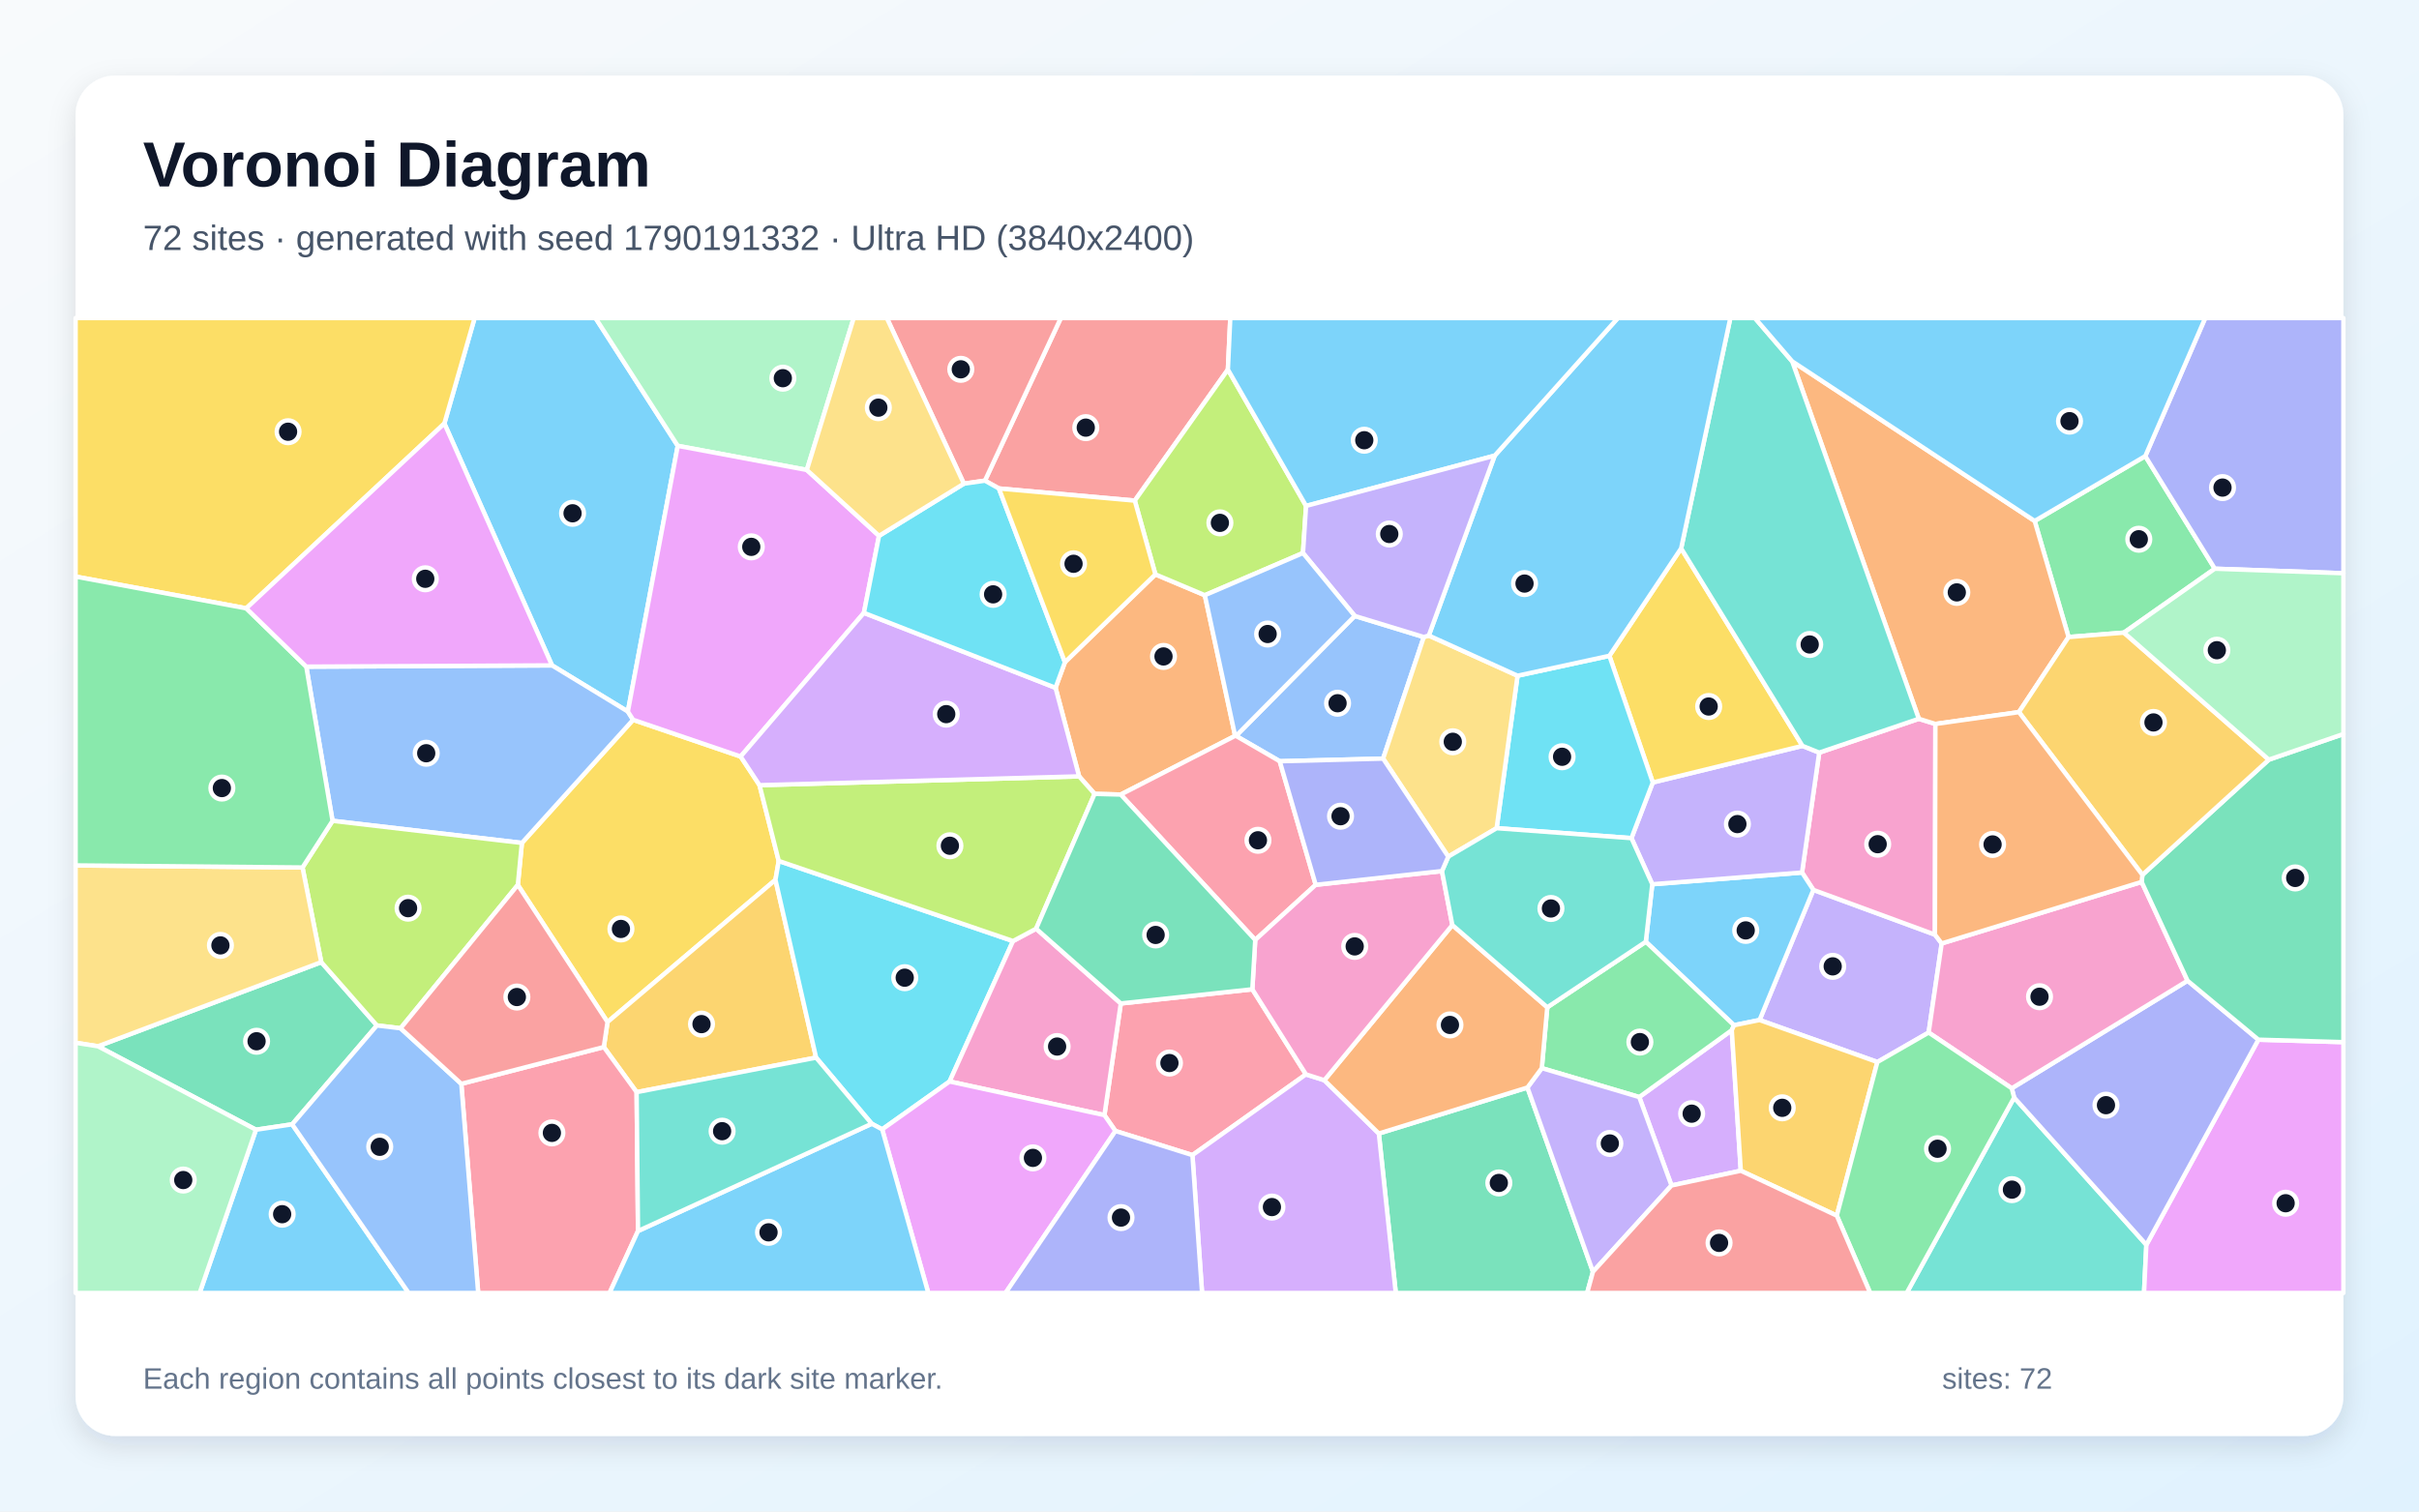
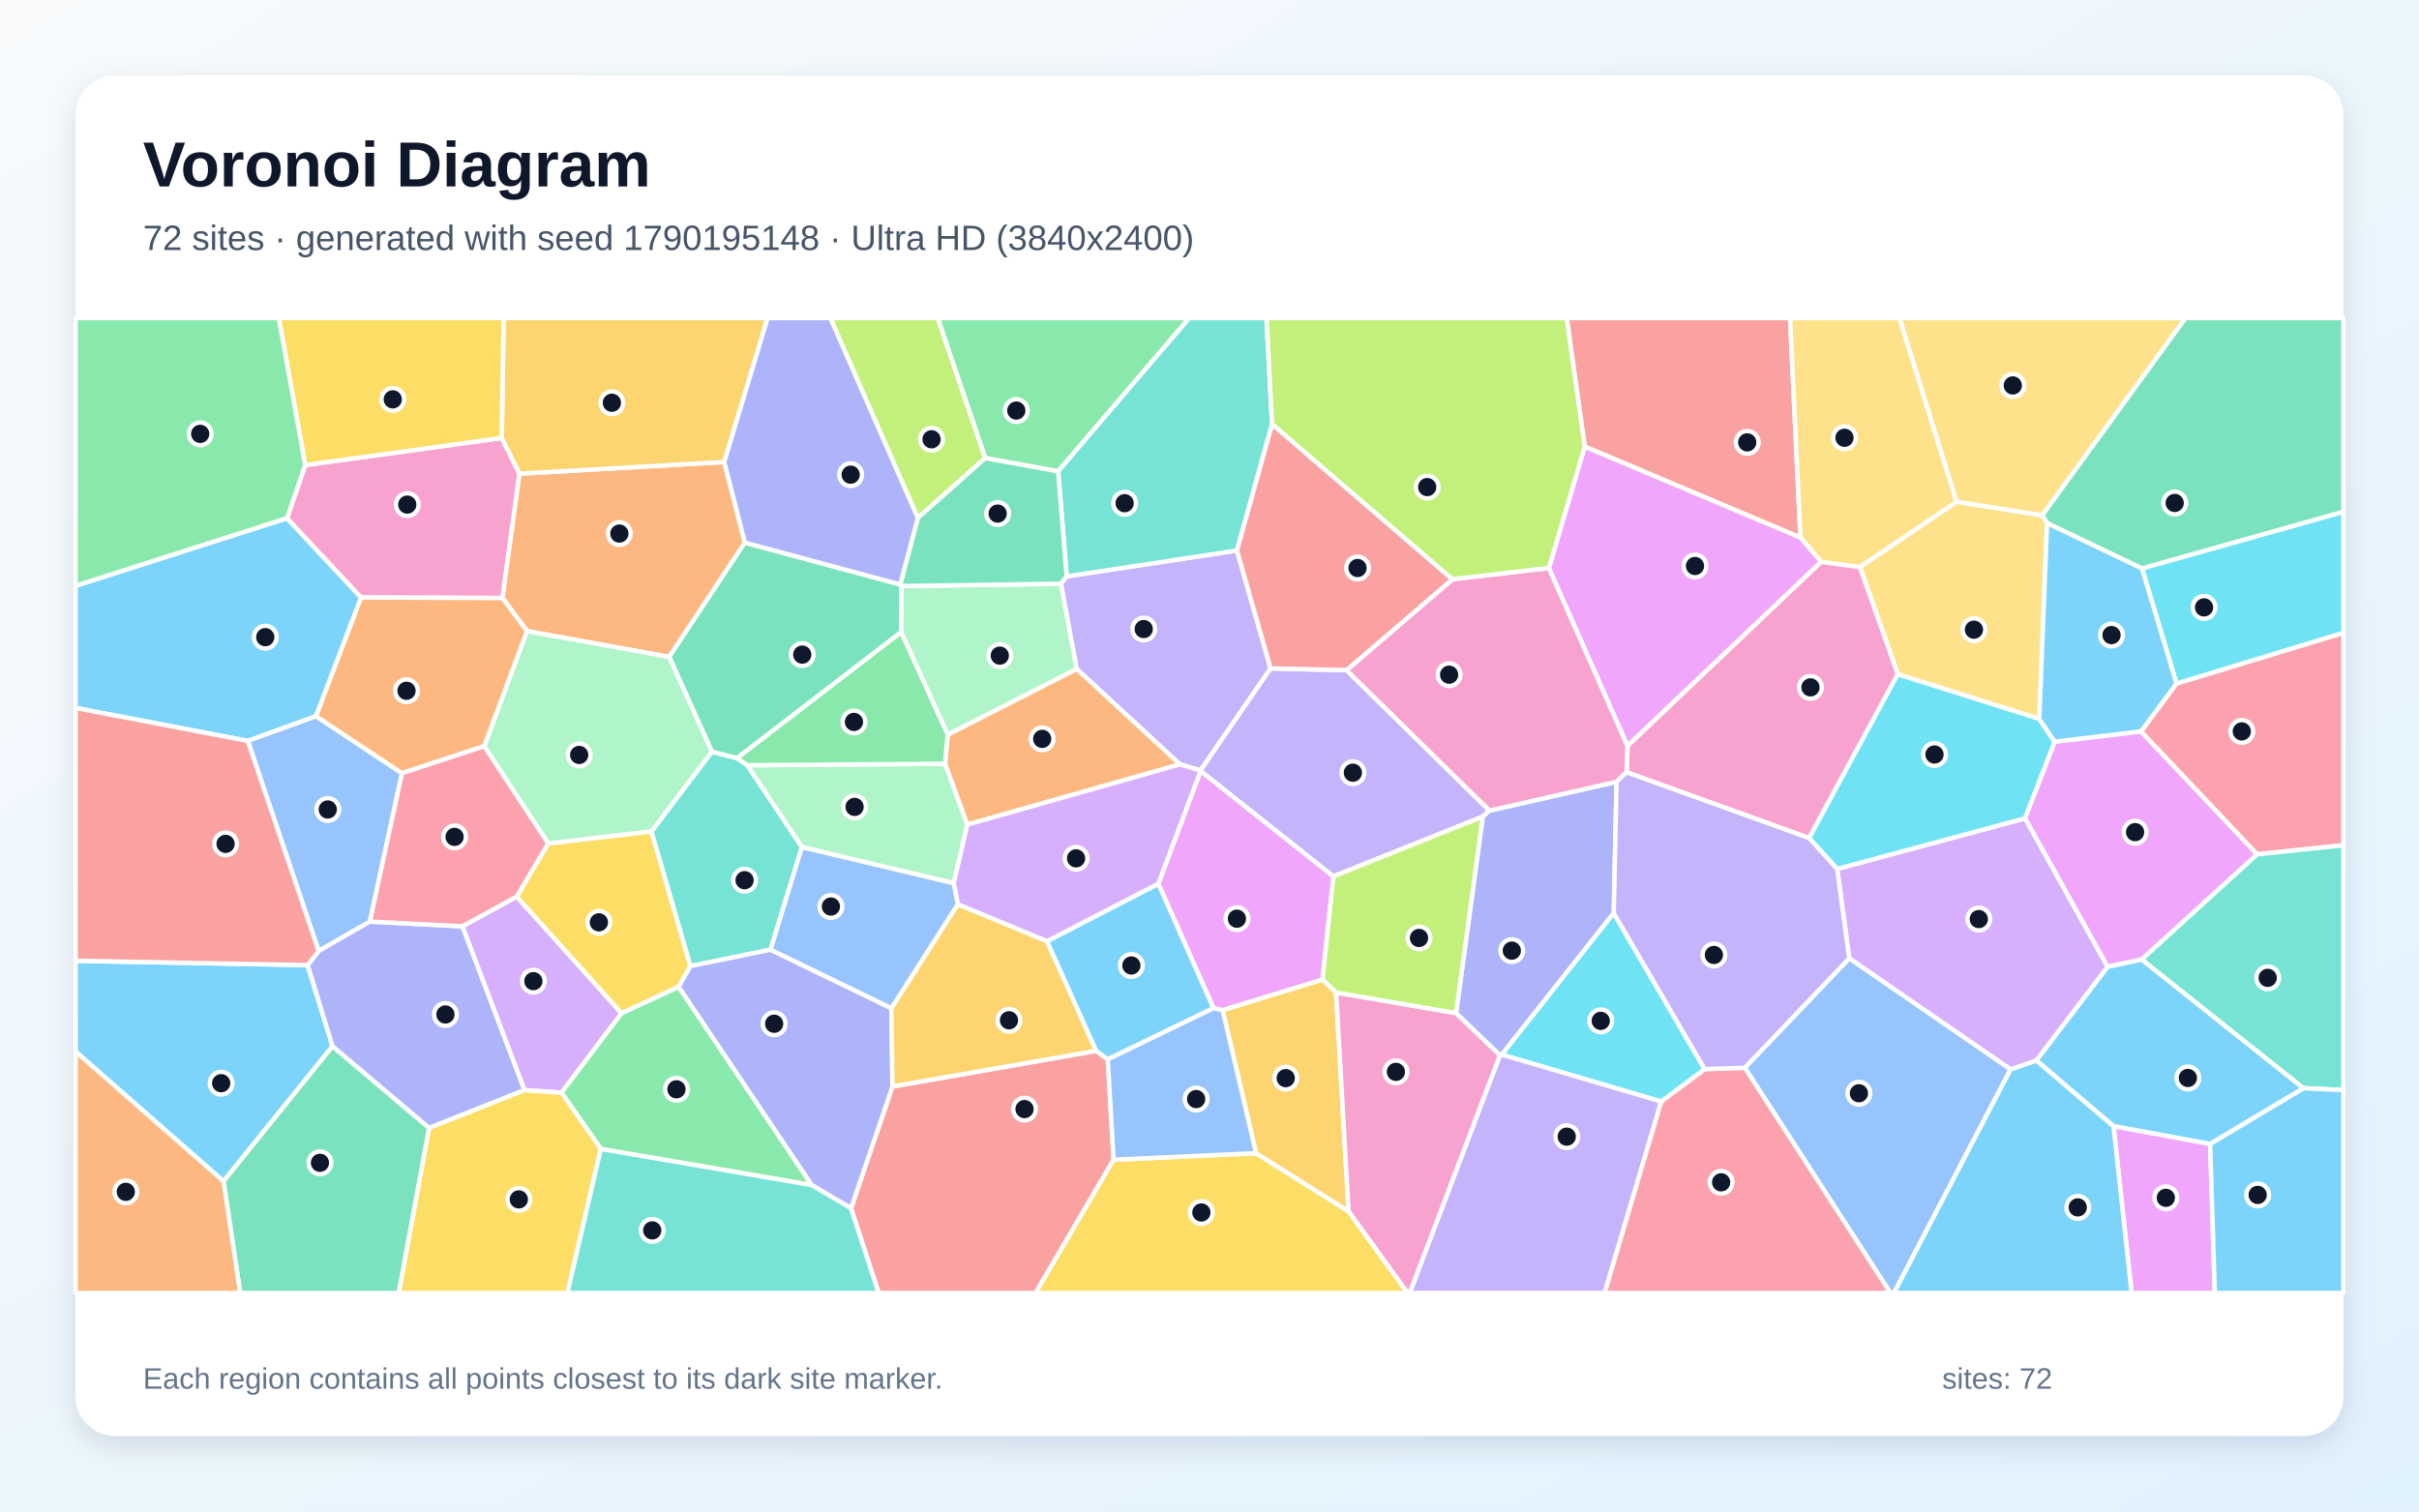
<svg xmlns="http://www.w3.org/2000/svg" width="3840" height="2400" viewBox="0 0 3840 2400" role="img" aria-labelledby="title description">
  <defs>
    <linearGradient id="background" x1="0" y1="0" x2="1" y2="1">
      <stop stop-color="#F8FAFC" />
      <stop offset="1" stop-color="#E0F2FE" />
    </linearGradient>
    <filter id="shadow" x="-5%" y="-5%" width="110%" height="110%">
      <feDropShadow dx="0" dy="15" stdDeviation="22" flood-color="#0F172A" flood-opacity=".12" />
    </filter>
  </defs>
  <rect width="3840" height="2400" fill="url(#background)" />
  <rect x="120" y="120" width="3600" height="2160" rx="63" fill="#FFFFFF" filter="url(#shadow)" />
  <g font-family="Arial, sans-serif">
    <text x="227" y="296" font-size="101" font-weight="700" fill="#0F172A">Voronoi Diagram</text>
-     <text x="227" y="397" font-size="56" fill="#475569">72 sites · generated with seed 1790191332 · Ultra HD (3840x2400)</text>
+     <text x="227" y="397" font-size="56" fill="#475569">72 sites · generated with seed 1790195148 · Ultra HD (3840x2400)</text>
  </g>
  <g stroke="#FFFFFF" stroke-width="7" stroke-linejoin="round">
-     <polygon points="1075.9,707.9 996.7,1129.8 876.3,1056.5 705.4,672.4 753.4,505.0 945.4,505.0" fill="#38BDF8" fill-opacity="0.65" />
-     <polygon points="3082.3,1498.0 3061.6,1639.5 2980.2,1686.3 2793.2,1619.6 2878.6,1413.0 3071.6,1484.0" fill="#A78BFA" fill-opacity="0.65" />
-     <polygon points="3071.6,1484.0 2878.6,1413.0 2860.6,1385.4 2887.9,1195.0 3046.0,1141.3 3072.3,1149.5" fill="#F472B6" fill-opacity="0.65" />
-     <polygon points="1690.5,1051.4 1834.1,912.0 1912.6,945.1 1960.7,1168.4 1779.1,1261.6 1737.6,1260.5 1713.0,1232.7 1675.6,1092.1" fill="#FB923C" fill-opacity="0.65" />
-     <polygon points="1175.7,1201.2 1205.7,1246.7 1236.2,1367.0 1231.0,1397.0 964.4,1622.8 822.0,1405.1 828.5,1338.4 1005.0,1142.9" fill="#FACC15" fill-opacity="0.65" />
-     <polygon points="3371.6,1004.5 3283.7,1011.5 3229.9,827.2 3405.5,724.2 3515.9,903.0" fill="#4ADE80" fill-opacity="0.65" />
-     <polygon points="3197.3,1742.7 3407.2,1976.5 3403.5,2053.0 3026.7,2053.0" fill="#2DD4BF" fill-opacity="0.65" />
-     <polygon points="527.9,1303.3 486.2,1058.5 876.3,1056.5 996.7,1129.8 1005.0,1142.9 828.5,1338.4" fill="#60A5FA" fill-opacity="0.65" />
-     <polygon points="3407.2,1976.5 3585.0,1650.8 3720.0,1654.7 3720.0,2053.0 3403.5,2053.0" fill="#E879F9" fill-opacity="0.65" />
-     <polygon points="463.8,1785.2 406.3,1793.8 155.5,1661.3 510.0,1527.7 598.3,1628.2" fill="#34D399" fill-opacity="0.65" />
-     <polygon points="1949.2,586.8 1801.4,794.9 1585.7,775.6 1563.5,763.2 1684.0,505.0 1953.0,505.0" fill="#F87171" fill-opacity="0.65" />
-     <polygon points="3193.5,1728.0 3472.6,1557.2 3585.0,1650.8 3407.2,1976.5 3197.3,1742.7" fill="#818CF8" fill-opacity="0.65" />
-     <polygon points="1010.6,1734.1 958.5,1662.5 964.4,1622.8 1231.0,1397.0 1295.5,1679.3" fill="#FBBF24" fill-opacity="0.65" />
-     <polygon points="635.9,1632.7 598.3,1628.2 510.0,1527.7 480.2,1377.4 527.9,1303.3 828.5,1338.4 822.0,1405.1" fill="#A3E635" fill-opacity="0.65" />
-     <polygon points="2653.4,1882.3 2602.2,1741.9 2749.1,1635.7 2763.4,1858.9" fill="#C084FC" fill-opacity="0.65" />
-     <polygon points="1988.0,1570.8 2073.1,1705.9 1892.9,1834.1 1770.7,1795.8 1753.2,1770.6 1779.2,1593.3" fill="#FB7185" fill-opacity="0.65" />
-     <polygon points="1608.1,1494.2 1507.4,1717.2 1400.4,1793.2 1383.8,1784.3 1295.5,1679.3 1231.0,1397.0 1236.2,1367.0" fill="#22D3EE" fill-opacity="0.65" />
-     <polygon points="1280.8,746.2 1075.9,707.9 945.4,505.0 1355.2,505.0" fill="#86EFAC" fill-opacity="0.65" />
-     <polygon points="480.2,1377.4 510.0,1527.7 155.5,1661.3 120.0,1655.7 120.0,1374.1" fill="#FCD34D" fill-opacity="0.65" />
-     <polygon points="406.3,1793.8 463.8,1785.2 648.7,2053.0 316.9,2053.0" fill="#38BDF8" fill-opacity="0.65" />
-     <polygon points="2752.6,1627.9 2612.6,1495.3 2622.9,1404.0 2860.6,1385.4 2878.6,1413.0 2793.2,1619.6" fill="#38BDF8" fill-opacity="0.65" />
-     <polygon points="2622.9,1404.0 2589.8,1330.8 2623.7,1242.4 2861.3,1184.3 2887.9,1195.0 2860.6,1385.4" fill="#A78BFA" fill-opacity="0.65" />
-     <polygon points="1507.4,1717.2 1608.1,1494.2 1644.8,1474.6 1779.2,1593.3 1753.2,1770.6" fill="#F472B6" fill-opacity="0.65" />
-     <polygon points="3229.9,827.2 3283.7,1011.5 3204.9,1130.7 3072.3,1149.5 3046.0,1141.3 2845.0,573.8" fill="#FB923C" fill-opacity="0.65" />
-     <polygon points="2554.8,1041.3 2668.7,870.7 2861.3,1184.3 2623.7,1242.4" fill="#FACC15" fill-opacity="0.65" />
-     <polygon points="2447.5,1696.0 2456.2,1599.4 2612.6,1495.3 2752.6,1627.9 2749.1,1635.7 2602.2,1741.9" fill="#4ADE80" fill-opacity="0.65" />
-     <polygon points="2845.0,573.8 3046.0,1141.3 2887.9,1195.0 2861.3,1184.3 2668.7,870.7 2746.8,505.0 2785.8,505.0" fill="#2DD4BF" fill-opacity="0.65" />
-     <polygon points="2150.6,978.0 2260.2,1011.5 2195.6,1204.5 2031.5,1208.7 1962.1,1168.5" fill="#60A5FA" fill-opacity="0.65" />
-     <polygon points="1400.4,1793.2 1507.4,1717.2 1753.2,1770.6 1770.7,1795.8 1596.2,2053.0 1473.6,2053.0" fill="#E879F9" fill-opacity="0.65" />
-     <polygon points="2188.8,1799.8 2424.7,1726.8 2528.7,2019.3 2519.5,2053.0 2215.7,2053.0" fill="#34D399" fill-opacity="0.65" />
-     <polygon points="1563.5,763.2 1530.1,768.0 1407.8,505.0 1684.0,505.0" fill="#F87171" fill-opacity="0.65" />
-     <polygon points="3515.9,903.0 3405.5,724.2 3500.6,505.0 3720.0,505.0 3720.0,910.2" fill="#818CF8" fill-opacity="0.65" />
-     <polygon points="2763.4,1858.9 2749.1,1635.7 2752.6,1627.9 2793.2,1619.6 2980.2,1686.3 2915.8,1930.2" fill="#FBBF24" fill-opacity="0.65" />
-     <polygon points="2073.3,803.3 2068.4,878.1 1912.6,945.1 1834.1,912.0 1801.4,794.9 1949.2,586.8" fill="#A3E635" fill-opacity="0.65" />
-     <polygon points="1892.9,1834.1 2073.1,1705.9 2102.3,1715.2 2188.8,1799.8 2215.7,2053.0 1908.2,2053.0" fill="#C084FC" fill-opacity="0.65" />
-     <polygon points="732.3,1720.9 958.5,1662.5 1010.6,1734.1 1012.8,1954.6 967.6,2053.0 759.1,2053.0" fill="#FB7185" fill-opacity="0.65" />
-     <polygon points="2375.8,1315.0 2409.0,1072.9 2554.8,1041.3 2623.7,1242.4 2589.8,1330.8" fill="#22D3EE" fill-opacity="0.65" />
-     <polygon points="120.0,1655.7 155.5,1661.3 406.3,1793.8 316.9,2053.0 120.0,2053.0" fill="#86EFAC" fill-opacity="0.65" />
-     <polygon points="2299.0,1360.2 2195.6,1204.5 2260.2,1011.5 2268.1,1009.1 2409.0,1072.9 2375.8,1315.0" fill="#FCD34D" fill-opacity="0.65" />
-     <polygon points="1012.8,1954.6 1383.8,1784.3 1400.4,1793.2 1473.6,2053.0 967.6,2053.0" fill="#38BDF8" fill-opacity="0.65" />
-     <polygon points="3405.5,724.2 3229.9,827.2 2845.0,573.8 2785.8,505.0 3500.6,505.0" fill="#38BDF8" fill-opacity="0.65" />
-     <polygon points="2528.7,2019.3 2424.7,1726.8 2447.5,1696.0 2602.2,1741.9 2653.4,1882.3" fill="#A78BFA" fill-opacity="0.65" />
-     <polygon points="3399.7,1400.3 3472.6,1557.2 3193.5,1728.0 3061.6,1639.5 3082.3,1498.0" fill="#F472B6" fill-opacity="0.65" />
-     <polygon points="2424.7,1726.8 2188.8,1799.8 2102.3,1715.2 2305.5,1468.8 2456.2,1599.4 2447.5,1696.0" fill="#FB923C" fill-opacity="0.65" />
-     <polygon points="390.9,965.9 120.0,915.5 120.0,505.0 753.4,505.0 705.4,672.4" fill="#FACC15" fill-opacity="0.65" />
-     <polygon points="2915.8,1930.2 2980.2,1686.3 3061.6,1639.5 3193.5,1728.0 3197.3,1742.7 3026.7,2053.0 2968.8,2053.0" fill="#4ADE80" fill-opacity="0.65" />
-     <polygon points="1012.8,1954.6 1010.6,1734.1 1295.5,1679.3 1383.8,1784.3" fill="#2DD4BF" fill-opacity="0.65" />
-     <polygon points="463.8,1785.2 598.3,1628.2 635.9,1632.7 732.3,1720.9 759.1,2053.0 648.7,2053.0" fill="#60A5FA" fill-opacity="0.65" />
-     <polygon points="1395.4,850.8 1371.4,973.1 1175.7,1201.2 1005.0,1142.9 996.7,1129.8 1075.9,707.9 1280.8,746.2" fill="#E879F9" fill-opacity="0.65" />
-     <polygon points="3585.0,1650.8 3472.6,1557.2 3399.7,1400.3 3400.9,1389.1 3601.6,1206.2 3720.0,1165.5 3720.0,1654.7" fill="#34D399" fill-opacity="0.65" />
-     <polygon points="2528.7,2019.3 2653.4,1882.3 2763.4,1858.9 2915.8,1930.2 2968.8,2053.0 2519.5,2053.0" fill="#F87171" fill-opacity="0.65" />
-     <polygon points="1770.7,1795.8 1892.9,1834.1 1908.2,2053.0 1596.2,2053.0" fill="#818CF8" fill-opacity="0.65" />
-     <polygon points="3601.6,1206.2 3400.9,1389.1 3204.9,1130.7 3283.7,1011.5 3371.6,1004.5" fill="#FBBF24" fill-opacity="0.65" />
-     <polygon points="1644.8,1474.6 1608.1,1494.2 1236.2,1367.0 1205.7,1246.7 1713.0,1232.7 1737.6,1260.5" fill="#A3E635" fill-opacity="0.65" />
-     <polygon points="1205.7,1246.7 1175.7,1201.2 1371.4,973.1 1675.6,1092.1 1713.0,1232.7" fill="#C084FC" fill-opacity="0.65" />
-     <polygon points="1962.1,1168.5 2031.5,1208.7 2088.6,1404.9 1992.6,1492.4 1779.1,1261.6 1960.7,1168.4" fill="#FB7185" fill-opacity="0.65" />
-     <polygon points="1371.4,973.1 1395.4,850.8 1530.1,768.0 1563.5,763.2 1585.7,775.6 1690.5,1051.4 1675.6,1092.1" fill="#22D3EE" fill-opacity="0.65" />
-     <polygon points="3601.6,1206.2 3371.6,1004.5 3515.9,903.0 3720.0,910.2 3720.0,1165.5" fill="#86EFAC" fill-opacity="0.65" />
-     <polygon points="1530.1,768.0 1395.4,850.8 1280.8,746.2 1355.2,505.0 1407.8,505.0" fill="#FCD34D" fill-opacity="0.65" />
-     <polygon points="2668.7,870.7 2554.8,1041.3 2409.0,1072.9 2268.1,1009.1 2372.7,723.5 2568.2,505.0 2746.8,505.0" fill="#38BDF8" fill-opacity="0.65" />
-     <polygon points="2372.7,723.5 2073.3,803.3 1949.2,586.8 1953.0,505.0 2568.2,505.0" fill="#38BDF8" fill-opacity="0.65" />
-     <polygon points="2372.7,723.5 2268.1,1009.1 2260.2,1011.5 2150.6,978.0 2068.4,878.1 2073.3,803.3" fill="#A78BFA" fill-opacity="0.65" />
-     <polygon points="1992.6,1492.4 2088.6,1404.9 2289.0,1383.1 2305.5,1468.8 2102.3,1715.2 2073.1,1705.9 1988.0,1570.8" fill="#F472B6" fill-opacity="0.65" />
-     <polygon points="3400.9,1389.1 3399.7,1400.3 3082.3,1498.0 3071.6,1484.0 3072.3,1149.5 3204.9,1130.7" fill="#FB923C" fill-opacity="0.65" />
-     <polygon points="1585.7,775.6 1801.4,794.9 1834.1,912.0 1690.5,1051.4" fill="#FACC15" fill-opacity="0.65" />
-     <polygon points="480.2,1377.4 120.0,1374.1 120.0,915.5 390.9,965.9 486.2,1058.5 527.9,1303.3" fill="#4ADE80" fill-opacity="0.65" />
-     <polygon points="2456.2,1599.4 2305.5,1468.8 2289.0,1383.1 2299.0,1360.2 2375.8,1315.0 2589.8,1330.8 2622.9,1404.0 2612.6,1495.3" fill="#2DD4BF" fill-opacity="0.65" />
-     <polygon points="2068.4,878.1 2150.6,978.0 1962.1,1168.5 1960.7,1168.4 1912.6,945.1" fill="#60A5FA" fill-opacity="0.65" />
-     <polygon points="486.2,1058.5 390.9,965.9 705.4,672.4 876.3,1056.5" fill="#E879F9" fill-opacity="0.65" />
-     <polygon points="1992.6,1492.4 1988.0,1570.8 1779.2,1593.3 1644.8,1474.6 1737.6,1260.5 1779.1,1261.6" fill="#34D399" fill-opacity="0.65" />
-     <polygon points="732.3,1720.9 635.9,1632.7 822.0,1405.1 964.4,1622.8 958.5,1662.5" fill="#F87171" fill-opacity="0.65" />
-     <polygon points="2299.0,1360.2 2289.0,1383.1 2088.6,1404.9 2031.5,1208.7 2195.6,1204.5" fill="#818CF8" fill-opacity="0.65" />
+     <polygon points="501.7,1137.2 393.4,1176.5 120.0,1124.1 120.0,930.1 455.6,822.7 573.3,948.7" fill="#38BDF8" fill-opacity="0.65" />
+     <polygon points="1693.3,915.2 1963.6,874.1 2017.0,1061.3 1905.7,1223.3 1873.1,1213.7 1709.1,1062.1 1684.1,926.8" fill="#A78BFA" fill-opacity="0.65" />
+     <polygon points="484.5,738.4 796.5,695.4 824.7,752.1 797.7,949.6 573.3,948.7 455.6,822.7" fill="#F472B6" fill-opacity="0.65" />
+     <polygon points="1535.3,1309.4 1500.2,1212.7 1504.4,1166.4 1709.1,1062.1 1873.1,1213.7" fill="#FB923C" fill-opacity="0.65" />
+     <polygon points="986.6,1609.0 820.1,1423.7 870.2,1339.2 1034.2,1320.0 1096.1,1534.0 1077.1,1567.0" fill="#FACC15" fill-opacity="0.65" />
+     <polygon points="1679.7,748.4 1563.9,727.4 1488.5,505.0 1887.8,505.0" fill="#4ADE80" fill-opacity="0.65" />
+     <polygon points="1186.4,1215.0 1273.0,1344.9 1223.2,1507.9 1096.1,1534.0 1034.2,1320.0 1130.0,1193.5 1170.1,1203.7" fill="#2DD4BF" fill-opacity="0.65" />
+     <polygon points="2769.7,1695.4 2935.6,1521.5 3191.7,1697.8 3006.5,2053.0 3000.9,2053.0" fill="#60A5FA" fill-opacity="0.65" />
+     <polygon points="2099.4,1555.5 1940.8,1604.1 1926.3,1600.8 1838.7,1403.2 1905.9,1224.0 2116.8,1391.5" fill="#E879F9" fill-opacity="0.65" />
+     <polygon points="3400.3,902.7 3249.6,830.6 3241.7,818.2 3469.1,505.0 3720.0,505.0 3720.0,812.7" fill="#34D399" fill-opacity="0.65" />
+     <polygon points="1350.9,1918.5 1416.8,1725.1 1740.1,1668.5 1758.5,1682.1 1767.8,1841.4 1644.0,2053.0 1394.7,2053.0" fill="#F87171" fill-opacity="0.65" />
+     <polygon points="1288.5,1881.7 1077.1,1567.0 1096.1,1534.0 1223.2,1507.9 1415.0,1600.8 1416.8,1725.1 1350.9,1918.5" fill="#818CF8" fill-opacity="0.65" />
+     <polygon points="1520.4,1435.7 1662.1,1494.4 1740.1,1668.5 1416.8,1725.1 1415.0,1600.8" fill="#FBBF24" fill-opacity="0.65" />
+     <polygon points="1563.9,727.4 1457.0,822.5 1318.1,505.0 1488.5,505.0" fill="#A3E635" fill-opacity="0.65" />
+     <polygon points="832.5,1731.0 733.9,1470.8 820.1,1423.7 986.6,1609.0 891.4,1734.9" fill="#C084FC" fill-opacity="0.65" />
+     <polygon points="3582.9,1356.5 3398.6,1161.5 3455.0,1085.3 3720.0,1004.7 3720.0,1342.1" fill="#FB7185" fill-opacity="0.65" />
+     <polygon points="3455.0,1085.3 3400.3,902.7 3720.0,812.7 3720.0,1004.7" fill="#22D3EE" fill-opacity="0.65" />
+     <polygon points="1504.4,1166.4 1430.5,1003.8 1430.9,930.6 1684.1,926.8 1709.1,1062.1" fill="#86EFAC" fill-opacity="0.65" />
+     <polygon points="3106.0,796.6 3241.7,818.2 3249.6,830.6 3237.2,1141.5 3012.6,1070.6 2952.4,900.3" fill="#FCD34D" fill-opacity="0.65" />
+     <polygon points="1758.5,1682.1 1740.1,1668.5 1662.1,1494.4 1838.7,1403.2 1926.3,1600.8" fill="#38BDF8" fill-opacity="0.65" />
+     <polygon points="3508.4,1816.5 3355.0,1788.2 3232.4,1683.8 3345.7,1534.9 3399.7,1523.3 3656.8,1727.9" fill="#38BDF8" fill-opacity="0.65" />
+     <polygon points="2137.5,1064.1 2364.5,1287.1 2353.8,1296.6 2116.8,1391.5 1905.9,1224.0 1905.7,1223.3 2017.0,1061.3" fill="#A78BFA" fill-opacity="0.65" />
+     <polygon points="2582.1,1226.2 2583.6,1184.1 2890.9,891.9 2952.4,900.3 3012.6,1070.6 2871.8,1330.7" fill="#F472B6" fill-opacity="0.65" />
+     <polygon points="1149.7,733.5 1182.4,861.6 1062.3,1043.1 836.5,1002.1 797.7,949.6 824.7,752.1" fill="#FB923C" fill-opacity="0.65" />
+     <polygon points="1767.8,1841.4 1993.9,1831.0 2140.8,1923.3 2234.6,2053.0 1644.0,2053.0" fill="#FACC15" fill-opacity="0.65" />
+     <polygon points="953.8,1824.3 891.4,1734.9 986.6,1609.0 1077.1,1567.0 1288.5,1881.7" fill="#4ADE80" fill-opacity="0.65" />
+     <polygon points="3656.8,1727.9 3399.7,1523.3 3582.9,1356.5 3720.0,1342.1 3720.0,1730.8" fill="#2DD4BF" fill-opacity="0.65" />
+     <polygon points="587.2,1463.3 505.8,1510.0 393.4,1176.5 501.7,1137.2 638.1,1227.7" fill="#60A5FA" fill-opacity="0.65" />
+     <polygon points="3355.0,1788.2 3508.4,1816.5 3515.9,2053.0 3383.8,2053.0" fill="#E879F9" fill-opacity="0.65" />
+     <polygon points="1170.1,1203.7 1130.0,1193.5 1062.3,1043.1 1182.4,861.6 1429.0,928.0 1430.9,930.6 1430.5,1003.8" fill="#34D399" fill-opacity="0.65" />
+     <polygon points="2858.1,853.7 2515.6,709.1 2487.0,505.0 2841.6,505.0" fill="#F87171" fill-opacity="0.65" />
+     <polygon points="2561.7,1449.8 2384.0,1674.6 2381.0,1675.5 2311.4,1608.9 2353.8,1296.6 2364.5,1287.1 2566.2,1241.3" fill="#818CF8" fill-opacity="0.65" />
+     <polygon points="1149.7,733.5 824.7,752.1 796.5,695.4 799.5,505.0 1218.5,505.0" fill="#FBBF24" fill-opacity="0.65" />
+     <polygon points="2311.4,1608.9 2121.0,1576.1 2099.4,1555.5 2116.8,1391.5 2353.8,1296.6" fill="#A3E635" fill-opacity="0.65" />
+     <polygon points="1662.1,1494.4 1520.4,1435.7 1513.8,1402.1 1535.3,1309.4 1873.1,1213.7 1905.7,1223.3 1905.9,1224.0 1838.7,1403.2" fill="#C084FC" fill-opacity="0.65" />
+     <polygon points="2636.9,1749.0 2706.0,1697.5 2769.7,1695.4 3000.9,2053.0 2547.0,2053.0" fill="#FB7185" fill-opacity="0.65" />
+     <polygon points="2706.0,1697.5 2636.9,1749.0 2384.0,1674.6 2561.7,1449.8" fill="#22D3EE" fill-opacity="0.65" />
+     <polygon points="768.6,1184.8 836.5,1002.1 1062.3,1043.1 1130.0,1193.5 1034.2,1320.0 870.2,1339.2" fill="#86EFAC" fill-opacity="0.65" />
+     <polygon points="3106.0,796.6 2952.4,900.3 2890.9,891.9 2858.1,853.7 2841.6,505.0 3015.4,505.0" fill="#FCD34D" fill-opacity="0.65" />
+     <polygon points="120.0,1669.7 120.0,1525.5 488.4,1532.4 527.9,1661.2 354.8,1875.7" fill="#38BDF8" fill-opacity="0.65" />
+     <polygon points="3191.7,1697.8 3232.4,1683.8 3355.0,1788.2 3383.8,2053.0 3006.5,2053.0" fill="#38BDF8" fill-opacity="0.65" />
+     <polygon points="2381.0,1675.5 2384.0,1674.6 2636.9,1749.0 2547.0,2053.0 2237.8,2053.0" fill="#A78BFA" fill-opacity="0.65" />
+     <polygon points="2305.7,919.7 2458.8,901.8 2583.6,1184.1 2582.1,1226.2 2566.2,1241.3 2364.5,1287.1 2137.5,1064.1" fill="#F472B6" fill-opacity="0.65" />
+     <polygon points="836.5,1002.1 768.6,1184.8 638.1,1227.7 501.7,1137.2 573.3,948.7 797.7,949.6" fill="#FB923C" fill-opacity="0.65" />
+     <polygon points="796.5,695.4 484.5,738.4 442.6,505.0 799.5,505.0" fill="#FACC15" fill-opacity="0.65" />
+     <polygon points="484.5,738.4 455.6,822.7 120.0,930.1 120.0,505.0 442.6,505.0" fill="#4ADE80" fill-opacity="0.65" />
+     <polygon points="2019.4,673.4 1963.6,874.1 1693.3,915.2 1679.7,748.4 1887.8,505.0 2010.5,505.0" fill="#2DD4BF" fill-opacity="0.65" />
+     <polygon points="1513.8,1402.1 1520.4,1435.7 1415.0,1600.8 1223.2,1507.9 1273.0,1344.9" fill="#60A5FA" fill-opacity="0.65" />
+     <polygon points="2458.8,901.8 2515.6,709.1 2858.1,853.7 2890.9,891.9 2583.6,1184.1" fill="#E879F9" fill-opacity="0.65" />
+     <polygon points="354.8,1875.7 527.9,1661.2 681.3,1791.0 633.1,2053.0 381.3,2053.0" fill="#34D399" fill-opacity="0.65" />
+     <polygon points="2305.7,919.7 2137.5,1064.1 2017.0,1061.3 1963.6,874.1 2019.4,673.4" fill="#F87171" fill-opacity="0.65" />
+     <polygon points="681.3,1791.0 527.9,1661.2 488.4,1532.4 505.8,1510.0 587.2,1463.3 733.9,1470.8 832.5,1731.0" fill="#818CF8" fill-opacity="0.65" />
+     <polygon points="2140.8,1923.3 1993.9,1831.0 1940.8,1604.1 2099.4,1555.5 2121.0,1576.1" fill="#FBBF24" fill-opacity="0.65" />
+     <polygon points="2515.6,709.1 2458.8,901.8 2305.7,919.7 2019.4,673.4 2010.5,505.0 2487.0,505.0" fill="#A3E635" fill-opacity="0.65" />
+     <polygon points="3345.7,1534.9 3232.4,1683.8 3191.7,1697.8 2935.6,1521.5 2916.3,1379.7 3214.7,1299.3" fill="#C084FC" fill-opacity="0.65" />
+     <polygon points="733.9,1470.8 587.2,1463.3 638.1,1227.7 768.6,1184.8 870.2,1339.2 820.1,1423.7" fill="#FB7185" fill-opacity="0.65" />
+     <polygon points="3214.7,1299.3 2916.3,1379.7 2871.8,1330.7 3012.6,1070.6 3237.2,1141.5 3261.8,1177.9" fill="#22D3EE" fill-opacity="0.65" />
+     <polygon points="1513.8,1402.1 1273.0,1344.9 1186.4,1215.0 1500.2,1212.7 1535.3,1309.4" fill="#86EFAC" fill-opacity="0.65" />
+     <polygon points="3241.7,818.2 3106.0,796.6 3015.4,505.0 3469.1,505.0" fill="#FCD34D" fill-opacity="0.65" />
+     <polygon points="3455.0,1085.3 3398.6,1161.5 3261.8,1177.9 3237.2,1141.5 3249.6,830.6 3400.3,902.7" fill="#38BDF8" fill-opacity="0.65" />
+     <polygon points="3508.4,1816.5 3656.8,1727.9 3720.0,1730.8 3720.0,2053.0 3515.9,2053.0" fill="#38BDF8" fill-opacity="0.65" />
+     <polygon points="2706.0,1697.5 2561.7,1449.8 2566.2,1241.3 2582.1,1226.2 2871.8,1330.7 2916.3,1379.7 2935.6,1521.5 2769.7,1695.4" fill="#A78BFA" fill-opacity="0.65" />
+     <polygon points="2140.8,1923.3 2121.0,1576.1 2311.4,1608.9 2381.0,1675.5 2237.8,2053.0 2234.6,2053.0" fill="#F472B6" fill-opacity="0.65" />
+     <polygon points="120.0,1669.7 354.8,1875.7 381.3,2053.0 120.0,2053.0" fill="#FB923C" fill-opacity="0.65" />
+     <polygon points="681.3,1791.0 832.5,1731.0 891.4,1734.9 953.8,1824.3 900.7,2053.0 633.1,2053.0" fill="#FACC15" fill-opacity="0.65" />
+     <polygon points="1186.4,1215.0 1170.1,1203.7 1430.5,1003.8 1504.4,1166.4 1500.2,1212.7" fill="#4ADE80" fill-opacity="0.65" />
+     <polygon points="953.8,1824.3 1288.5,1881.7 1350.9,1918.5 1394.7,2053.0 900.7,2053.0" fill="#2DD4BF" fill-opacity="0.65" />
+     <polygon points="1993.9,1831.0 1767.8,1841.4 1758.5,1682.1 1926.3,1600.8 1940.8,1604.1" fill="#60A5FA" fill-opacity="0.65" />
+     <polygon points="3399.7,1523.3 3345.7,1534.9 3214.7,1299.3 3261.8,1177.9 3398.6,1161.5 3582.9,1356.5" fill="#E879F9" fill-opacity="0.65" />
+     <polygon points="1430.9,930.6 1429.0,928.0 1457.0,822.5 1563.9,727.4 1679.7,748.4 1693.3,915.2 1684.1,926.8" fill="#34D399" fill-opacity="0.65" />
+     <polygon points="488.4,1532.4 120.0,1525.5 120.0,1124.1 393.4,1176.5 505.8,1510.0" fill="#F87171" fill-opacity="0.65" />
+     <polygon points="1457.0,822.5 1429.0,928.0 1182.4,861.6 1149.7,733.5 1218.5,505.0 1318.1,505.0" fill="#818CF8" fill-opacity="0.65" />
  </g>
  <g>
-     <circle cx="908.9" cy="815.0" r="18" fill="#0F172A" stroke="#FFFFFF" stroke-width="7" />
-     <circle cx="2909.3" cy="1534.4" r="18" fill="#0F172A" stroke="#FFFFFF" stroke-width="7" />
-     <circle cx="2980.7" cy="1340.4" r="18" fill="#0F172A" stroke="#FFFFFF" stroke-width="7" />
-     <circle cx="1847.0" cy="1042.3" r="18" fill="#0F172A" stroke="#FFFFFF" stroke-width="7" />
-     <circle cx="985.7" cy="1475.0" r="18" fill="#0F172A" stroke="#FFFFFF" stroke-width="7" />
-     <circle cx="3395.2" cy="856.2" r="18" fill="#0F172A" stroke="#FFFFFF" stroke-width="7" />
-     <circle cx="3193.8" cy="1888.9" r="18" fill="#0F172A" stroke="#FFFFFF" stroke-width="7" />
-     <circle cx="676.6" cy="1196.0" r="18" fill="#0F172A" stroke="#FFFFFF" stroke-width="7" />
-     <circle cx="3628.3" cy="1910.5" r="18" fill="#0F172A" stroke="#FFFFFF" stroke-width="7" />
-     <circle cx="407.3" cy="1653.3" r="18" fill="#0F172A" stroke="#FFFFFF" stroke-width="7" />
-     <circle cx="1723.6" cy="679.0" r="18" fill="#0F172A" stroke="#FFFFFF" stroke-width="7" />
-     <circle cx="3343.1" cy="1754.8" r="18" fill="#0F172A" stroke="#FFFFFF" stroke-width="7" />
-     <circle cx="1113.6" cy="1626.1" r="18" fill="#0F172A" stroke="#FFFFFF" stroke-width="7" />
-     <circle cx="647.8" cy="1442.0" r="18" fill="#0F172A" stroke="#FFFFFF" stroke-width="7" />
-     <circle cx="2685.4" cy="1768.3" r="18" fill="#0F172A" stroke="#FFFFFF" stroke-width="7" />
-     <circle cx="1856.4" cy="1687.9" r="18" fill="#0F172A" stroke="#FFFFFF" stroke-width="7" />
-     <circle cx="1436.2" cy="1552.4" r="18" fill="#0F172A" stroke="#FFFFFF" stroke-width="7" />
-     <circle cx="1242.7" cy="600.5" r="18" fill="#0F172A" stroke="#FFFFFF" stroke-width="7" />
-     <circle cx="349.9" cy="1501.1" r="18" fill="#0F172A" stroke="#FFFFFF" stroke-width="7" />
-     <circle cx="447.9" cy="1927.9" r="18" fill="#0F172A" stroke="#FFFFFF" stroke-width="7" />
-     <circle cx="2771.2" cy="1477.3" r="18" fill="#0F172A" stroke="#FFFFFF" stroke-width="7" />
-     <circle cx="2758.0" cy="1308.5" r="18" fill="#0F172A" stroke="#FFFFFF" stroke-width="7" />
-     <circle cx="1678.1" cy="1661.7" r="18" fill="#0F172A" stroke="#FFFFFF" stroke-width="7" />
-     <circle cx="3106.3" cy="940.6" r="18" fill="#0F172A" stroke="#FFFFFF" stroke-width="7" />
-     <circle cx="2712.4" cy="1121.8" r="18" fill="#0F172A" stroke="#FFFFFF" stroke-width="7" />
-     <circle cx="2603.2" cy="1654.6" r="18" fill="#0F172A" stroke="#FFFFFF" stroke-width="7" />
-     <circle cx="2872.8" cy="1023.3" r="18" fill="#0F172A" stroke="#FFFFFF" stroke-width="7" />
-     <circle cx="2123.3" cy="1116.6" r="18" fill="#0F172A" stroke="#FFFFFF" stroke-width="7" />
-     <circle cx="1639.7" cy="1838.5" r="18" fill="#0F172A" stroke="#FFFFFF" stroke-width="7" />
-     <circle cx="2379.3" cy="1878.3" r="18" fill="#0F172A" stroke="#FFFFFF" stroke-width="7" />
-     <circle cx="1525.2" cy="586.4" r="18" fill="#0F172A" stroke="#FFFFFF" stroke-width="7" />
-     <circle cx="3528.1" cy="774.2" r="18" fill="#0F172A" stroke="#FFFFFF" stroke-width="7" />
-     <circle cx="2829.2" cy="1759.0" r="18" fill="#0F172A" stroke="#FFFFFF" stroke-width="7" />
-     <circle cx="1936.5" cy="830.2" r="18" fill="#0F172A" stroke="#FFFFFF" stroke-width="7" />
-     <circle cx="2019.1" cy="1916.6" r="18" fill="#0F172A" stroke="#FFFFFF" stroke-width="7" />
-     <circle cx="876.1" cy="1798.8" r="18" fill="#0F172A" stroke="#FFFFFF" stroke-width="7" />
-     <circle cx="2479.7" cy="1201.6" r="18" fill="#0F172A" stroke="#FFFFFF" stroke-width="7" />
-     <circle cx="290.9" cy="1873.7" r="18" fill="#0F172A" stroke="#FFFFFF" stroke-width="7" />
-     <circle cx="2306.2" cy="1177.8" r="18" fill="#0F172A" stroke="#FFFFFF" stroke-width="7" />
-     <circle cx="1220.0" cy="1956.7" r="18" fill="#0F172A" stroke="#FFFFFF" stroke-width="7" />
-     <circle cx="3285.2" cy="668.7" r="18" fill="#0F172A" stroke="#FFFFFF" stroke-width="7" />
-     <circle cx="2555.5" cy="1815.6" r="18" fill="#0F172A" stroke="#FFFFFF" stroke-width="7" />
-     <circle cx="3237.6" cy="1582.6" r="18" fill="#0F172A" stroke="#FFFFFF" stroke-width="7" />
-     <circle cx="2301.7" cy="1627.4" r="18" fill="#0F172A" stroke="#FFFFFF" stroke-width="7" />
-     <circle cx="457.3" cy="685.5" r="18" fill="#0F172A" stroke="#FFFFFF" stroke-width="7" />
-     <circle cx="3075.7" cy="1824.0" r="18" fill="#0F172A" stroke="#FFFFFF" stroke-width="7" />
-     <circle cx="1146.3" cy="1796.1" r="18" fill="#0F172A" stroke="#FFFFFF" stroke-width="7" />
-     <circle cx="602.8" cy="1820.9" r="18" fill="#0F172A" stroke="#FFFFFF" stroke-width="7" />
-     <circle cx="1192.6" cy="868.3" r="18" fill="#0F172A" stroke="#FFFFFF" stroke-width="7" />
-     <circle cx="3643.5" cy="1394.0" r="18" fill="#0F172A" stroke="#FFFFFF" stroke-width="7" />
-     <circle cx="2728.9" cy="1973.5" r="18" fill="#0F172A" stroke="#FFFFFF" stroke-width="7" />
-     <circle cx="1779.5" cy="1933.3" r="18" fill="#0F172A" stroke="#FFFFFF" stroke-width="7" />
-     <circle cx="3418.5" cy="1147.1" r="18" fill="#0F172A" stroke="#FFFFFF" stroke-width="7" />
-     <circle cx="1507.9" cy="1342.9" r="18" fill="#0F172A" stroke="#FFFFFF" stroke-width="7" />
-     <circle cx="1502.1" cy="1133.9" r="18" fill="#0F172A" stroke="#FFFFFF" stroke-width="7" />
-     <circle cx="1996.9" cy="1334.2" r="18" fill="#0F172A" stroke="#FFFFFF" stroke-width="7" />
-     <circle cx="1576.5" cy="943.7" r="18" fill="#0F172A" stroke="#FFFFFF" stroke-width="7" />
-     <circle cx="3519.1" cy="1032.4" r="18" fill="#0F172A" stroke="#FFFFFF" stroke-width="7" />
-     <circle cx="1394.3" cy="647.3" r="18" fill="#0F172A" stroke="#FFFFFF" stroke-width="7" />
-     <circle cx="2420.1" cy="926.6" r="18" fill="#0F172A" stroke="#FFFFFF" stroke-width="7" />
-     <circle cx="2165.7" cy="699.0" r="18" fill="#0F172A" stroke="#FFFFFF" stroke-width="7" />
-     <circle cx="2205.4" cy="847.9" r="18" fill="#0F172A" stroke="#FFFFFF" stroke-width="7" />
-     <circle cx="2150.5" cy="1502.7" r="18" fill="#0F172A" stroke="#FFFFFF" stroke-width="7" />
-     <circle cx="3163.1" cy="1340.8" r="18" fill="#0F172A" stroke="#FFFFFF" stroke-width="7" />
-     <circle cx="1704.2" cy="895.2" r="18" fill="#0F172A" stroke="#FFFFFF" stroke-width="7" />
-     <circle cx="352.2" cy="1251.3" r="18" fill="#0F172A" stroke="#FFFFFF" stroke-width="7" />
-     <circle cx="2462.0" cy="1442.5" r="18" fill="#0F172A" stroke="#FFFFFF" stroke-width="7" />
-     <circle cx="2012.3" cy="1006.7" r="18" fill="#0F172A" stroke="#FFFFFF" stroke-width="7" />
-     <circle cx="675.1" cy="919.0" r="18" fill="#0F172A" stroke="#FFFFFF" stroke-width="7" />
-     <circle cx="1834.5" cy="1484.5" r="18" fill="#0F172A" stroke="#FFFFFF" stroke-width="7" />
-     <circle cx="820.5" cy="1583.1" r="18" fill="#0F172A" stroke="#FFFFFF" stroke-width="7" />
-     <circle cx="2128.0" cy="1296.0" r="18" fill="#0F172A" stroke="#FFFFFF" stroke-width="7" />
+     <circle cx="421.1" cy="1011.7" r="18" fill="#0F172A" stroke="#FFFFFF" stroke-width="7" />
+     <circle cx="1815.6" cy="998.8" r="18" fill="#0F172A" stroke="#FFFFFF" stroke-width="7" />
+     <circle cx="646.5" cy="801.2" r="18" fill="#0F172A" stroke="#FFFFFF" stroke-width="7" />
+     <circle cx="1654.4" cy="1173.2" r="18" fill="#0F172A" stroke="#FFFFFF" stroke-width="7" />
+     <circle cx="950.7" cy="1464.5" r="18" fill="#0F172A" stroke="#FFFFFF" stroke-width="7" />
+     <circle cx="1613.3" cy="651.9" r="18" fill="#0F172A" stroke="#FFFFFF" stroke-width="7" />
+     <circle cx="1182.0" cy="1397.6" r="18" fill="#0F172A" stroke="#FFFFFF" stroke-width="7" />
+     <circle cx="2950.9" cy="1735.9" r="18" fill="#0F172A" stroke="#FFFFFF" stroke-width="7" />
+     <circle cx="1963.5" cy="1458.7" r="18" fill="#0F172A" stroke="#FFFFFF" stroke-width="7" />
+     <circle cx="3452.2" cy="798.6" r="18" fill="#0F172A" stroke="#FFFFFF" stroke-width="7" />
+     <circle cx="1626.4" cy="1761.0" r="18" fill="#0F172A" stroke="#FFFFFF" stroke-width="7" />
+     <circle cx="1228.9" cy="1625.5" r="18" fill="#0F172A" stroke="#FFFFFF" stroke-width="7" />
+     <circle cx="1601.7" cy="1620.0" r="18" fill="#0F172A" stroke="#FFFFFF" stroke-width="7" />
+     <circle cx="1478.8" cy="697.5" r="18" fill="#0F172A" stroke="#FFFFFF" stroke-width="7" />
+     <circle cx="846.7" cy="1557.9" r="18" fill="#0F172A" stroke="#FFFFFF" stroke-width="7" />
+     <circle cx="3558.7" cy="1161.3" r="18" fill="#0F172A" stroke="#FFFFFF" stroke-width="7" />
+     <circle cx="3498.8" cy="964.4" r="18" fill="#0F172A" stroke="#FFFFFF" stroke-width="7" />
+     <circle cx="1587.1" cy="1041.0" r="18" fill="#0F172A" stroke="#FFFFFF" stroke-width="7" />
+     <circle cx="3133.5" cy="999.8" r="18" fill="#0F172A" stroke="#FFFFFF" stroke-width="7" />
+     <circle cx="1796.0" cy="1533.0" r="18" fill="#0F172A" stroke="#FFFFFF" stroke-width="7" />
+     <circle cx="3473.1" cy="1711.6" r="18" fill="#0F172A" stroke="#FFFFFF" stroke-width="7" />
+     <circle cx="2147.6" cy="1226.9" r="18" fill="#0F172A" stroke="#FFFFFF" stroke-width="7" />
+     <circle cx="2874.0" cy="1091.4" r="18" fill="#0F172A" stroke="#FFFFFF" stroke-width="7" />
+     <circle cx="983.2" cy="847.2" r="18" fill="#0F172A" stroke="#FFFFFF" stroke-width="7" />
+     <circle cx="1907.1" cy="1925.2" r="18" fill="#0F172A" stroke="#FFFFFF" stroke-width="7" />
+     <circle cx="1073.8" cy="1729.6" r="18" fill="#0F172A" stroke="#FFFFFF" stroke-width="7" />
+     <circle cx="3599.8" cy="1552.6" r="18" fill="#0F172A" stroke="#FFFFFF" stroke-width="7" />
+     <circle cx="520.3" cy="1285.3" r="18" fill="#0F172A" stroke="#FFFFFF" stroke-width="7" />
+     <circle cx="3438.1" cy="1901.9" r="18" fill="#0F172A" stroke="#FFFFFF" stroke-width="7" />
+     <circle cx="1273.5" cy="1039.4" r="18" fill="#0F172A" stroke="#FFFFFF" stroke-width="7" />
+     <circle cx="2773.6" cy="702.4" r="18" fill="#0F172A" stroke="#FFFFFF" stroke-width="7" />
+     <circle cx="2399.9" cy="1509.4" r="18" fill="#0F172A" stroke="#FFFFFF" stroke-width="7" />
+     <circle cx="971.3" cy="639.5" r="18" fill="#0F172A" stroke="#FFFFFF" stroke-width="7" />
+     <circle cx="2252.6" cy="1489.3" r="18" fill="#0F172A" stroke="#FFFFFF" stroke-width="7" />
+     <circle cx="1708.2" cy="1362.9" r="18" fill="#0F172A" stroke="#FFFFFF" stroke-width="7" />
+     <circle cx="2732.2" cy="1877.3" r="18" fill="#0F172A" stroke="#FFFFFF" stroke-width="7" />
+     <circle cx="2541.1" cy="1620.9" r="18" fill="#0F172A" stroke="#FFFFFF" stroke-width="7" />
+     <circle cx="919.4" cy="1198.7" r="18" fill="#0F172A" stroke="#FFFFFF" stroke-width="7" />
+     <circle cx="2928.0" cy="695.1" r="18" fill="#0F172A" stroke="#FFFFFF" stroke-width="7" />
+     <circle cx="351.1" cy="1719.9" r="18" fill="#0F172A" stroke="#FFFFFF" stroke-width="7" />
+     <circle cx="3298.3" cy="1917.1" r="18" fill="#0F172A" stroke="#FFFFFF" stroke-width="7" />
+     <circle cx="2487.1" cy="1804.8" r="18" fill="#0F172A" stroke="#FFFFFF" stroke-width="7" />
+     <circle cx="2300.4" cy="1071.3" r="18" fill="#0F172A" stroke="#FFFFFF" stroke-width="7" />
+     <circle cx="645.3" cy="1096.8" r="18" fill="#0F172A" stroke="#FFFFFF" stroke-width="7" />
+     <circle cx="623.5" cy="634.1" r="18" fill="#0F172A" stroke="#FFFFFF" stroke-width="7" />
+     <circle cx="317.8" cy="688.9" r="18" fill="#0F172A" stroke="#FFFFFF" stroke-width="7" />
+     <circle cx="1785.3" cy="799.0" r="18" fill="#0F172A" stroke="#FFFFFF" stroke-width="7" />
+     <circle cx="1319.0" cy="1439.4" r="18" fill="#0F172A" stroke="#FFFFFF" stroke-width="7" />
+     <circle cx="2690.7" cy="898.7" r="18" fill="#0F172A" stroke="#FFFFFF" stroke-width="7" />
+     <circle cx="507.9" cy="1846.3" r="18" fill="#0F172A" stroke="#FFFFFF" stroke-width="7" />
+     <circle cx="2155.0" cy="901.9" r="18" fill="#0F172A" stroke="#FFFFFF" stroke-width="7" />
+     <circle cx="707.1" cy="1610.8" r="18" fill="#0F172A" stroke="#FFFFFF" stroke-width="7" />
+     <circle cx="2041.0" cy="1711.9" r="18" fill="#0F172A" stroke="#FFFFFF" stroke-width="7" />
+     <circle cx="2265.6" cy="773.4" r="18" fill="#0F172A" stroke="#FFFFFF" stroke-width="7" />
+     <circle cx="3141.2" cy="1459.3" r="18" fill="#0F172A" stroke="#FFFFFF" stroke-width="7" />
+     <circle cx="721.6" cy="1328.8" r="18" fill="#0F172A" stroke="#FFFFFF" stroke-width="7" />
+     <circle cx="3070.9" cy="1198.0" r="18" fill="#0F172A" stroke="#FFFFFF" stroke-width="7" />
+     <circle cx="1356.6" cy="1281.2" r="18" fill="#0F172A" stroke="#FFFFFF" stroke-width="7" />
+     <circle cx="3195.2" cy="612.0" r="18" fill="#0F172A" stroke="#FFFFFF" stroke-width="7" />
+     <circle cx="3351.9" cy="1008.4" r="18" fill="#0F172A" stroke="#FFFFFF" stroke-width="7" />
+     <circle cx="3583.9" cy="1897.3" r="18" fill="#0F172A" stroke="#FFFFFF" stroke-width="7" />
+     <circle cx="2720.7" cy="1516.3" r="18" fill="#0F172A" stroke="#FFFFFF" stroke-width="7" />
+     <circle cx="2215.9" cy="1701.9" r="18" fill="#0F172A" stroke="#FFFFFF" stroke-width="7" />
+     <circle cx="199.7" cy="1892.4" r="18" fill="#0F172A" stroke="#FFFFFF" stroke-width="7" />
+     <circle cx="823.6" cy="1904.4" r="18" fill="#0F172A" stroke="#FFFFFF" stroke-width="7" />
+     <circle cx="1355.6" cy="1146.3" r="18" fill="#0F172A" stroke="#FFFFFF" stroke-width="7" />
+     <circle cx="1035.4" cy="1953.6" r="18" fill="#0F172A" stroke="#FFFFFF" stroke-width="7" />
+     <circle cx="1898.8" cy="1745.1" r="18" fill="#0F172A" stroke="#FFFFFF" stroke-width="7" />
+     <circle cx="3389.3" cy="1321.3" r="18" fill="#0F172A" stroke="#FFFFFF" stroke-width="7" />
+     <circle cx="1583.7" cy="815.5" r="18" fill="#0F172A" stroke="#FFFFFF" stroke-width="7" />
+     <circle cx="358.1" cy="1339.9" r="18" fill="#0F172A" stroke="#FFFFFF" stroke-width="7" />
+     <circle cx="1350.4" cy="753.7" r="18" fill="#0F172A" stroke="#FFFFFF" stroke-width="7" />
  </g>
  <g font-family="Arial, sans-serif" font-size="47" fill="#64748B">
    <text x="227" y="2205">Each region contains all points closest to its dark site marker.</text>
    <text x="3083" y="2205">sites: 72</text>
  </g>
</svg>
